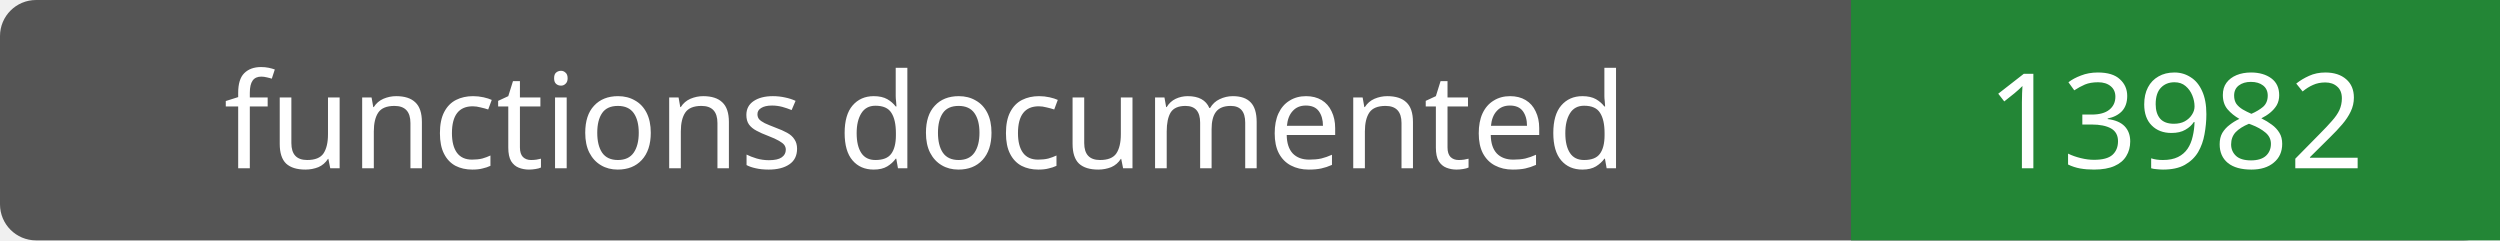
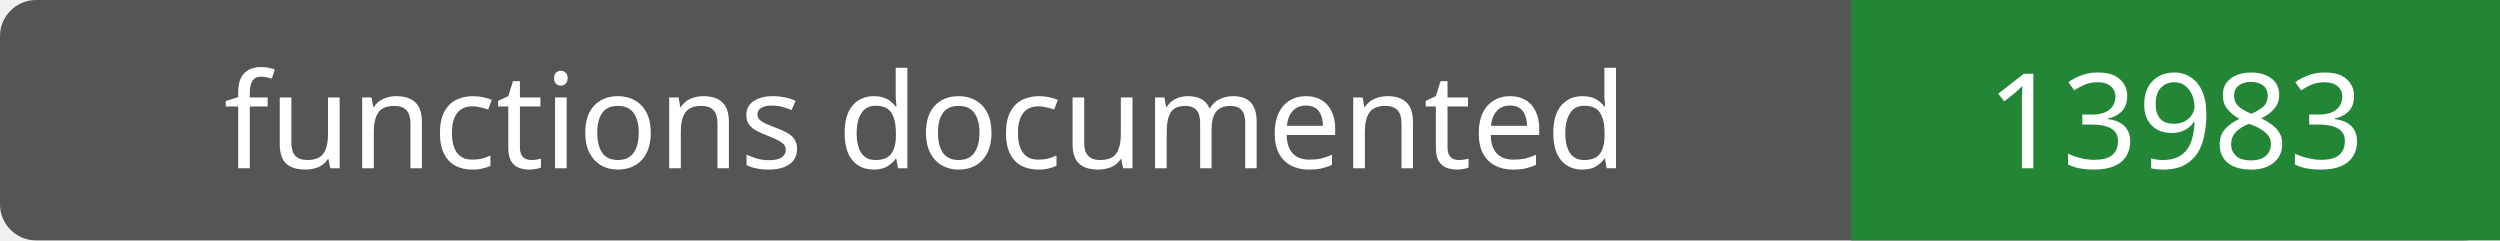
- <svg xmlns="http://www.w3.org/2000/svg" width="208" height="20" role="img" aria-label="functions documented: 13982">
+ <svg xmlns="http://www.w3.org/2000/svg" width="208" height="20" role="img" aria-label="functions documented: 13983">
  <rect width="208" height="20" rx="3" fill="#555" />
  <path fill="#238636" d="M154 0h54v20H154z" />
  <g fill="#fff" text-anchor="middle" font-family="Verdana,sans-serif" font-size="11">
    <text x="77.0" y="14">functions documented</text>
-     <text x="181.0" y="14">13982</text>
+     <text x="181.0" y="14">13983</text>
  </g>
</svg>
